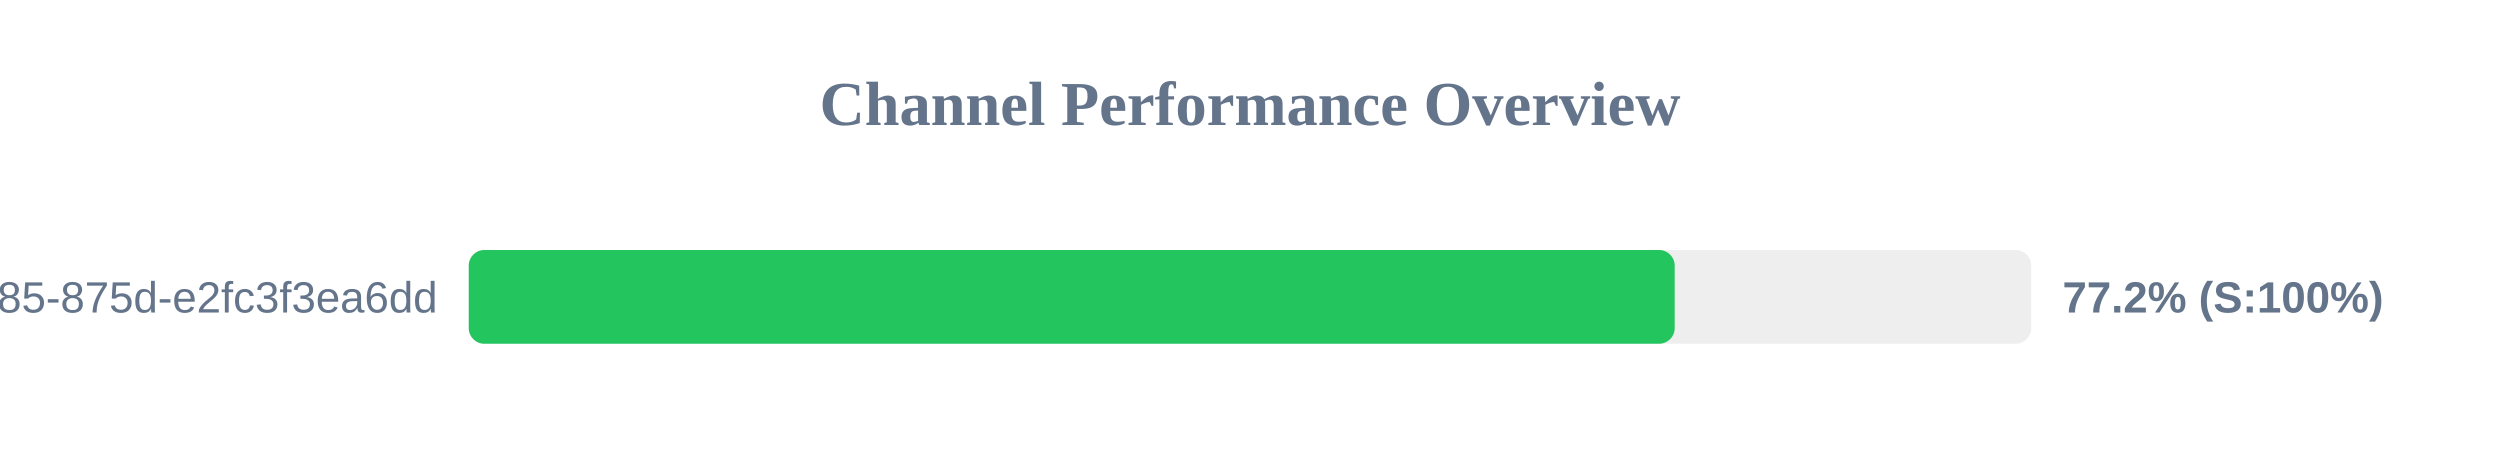
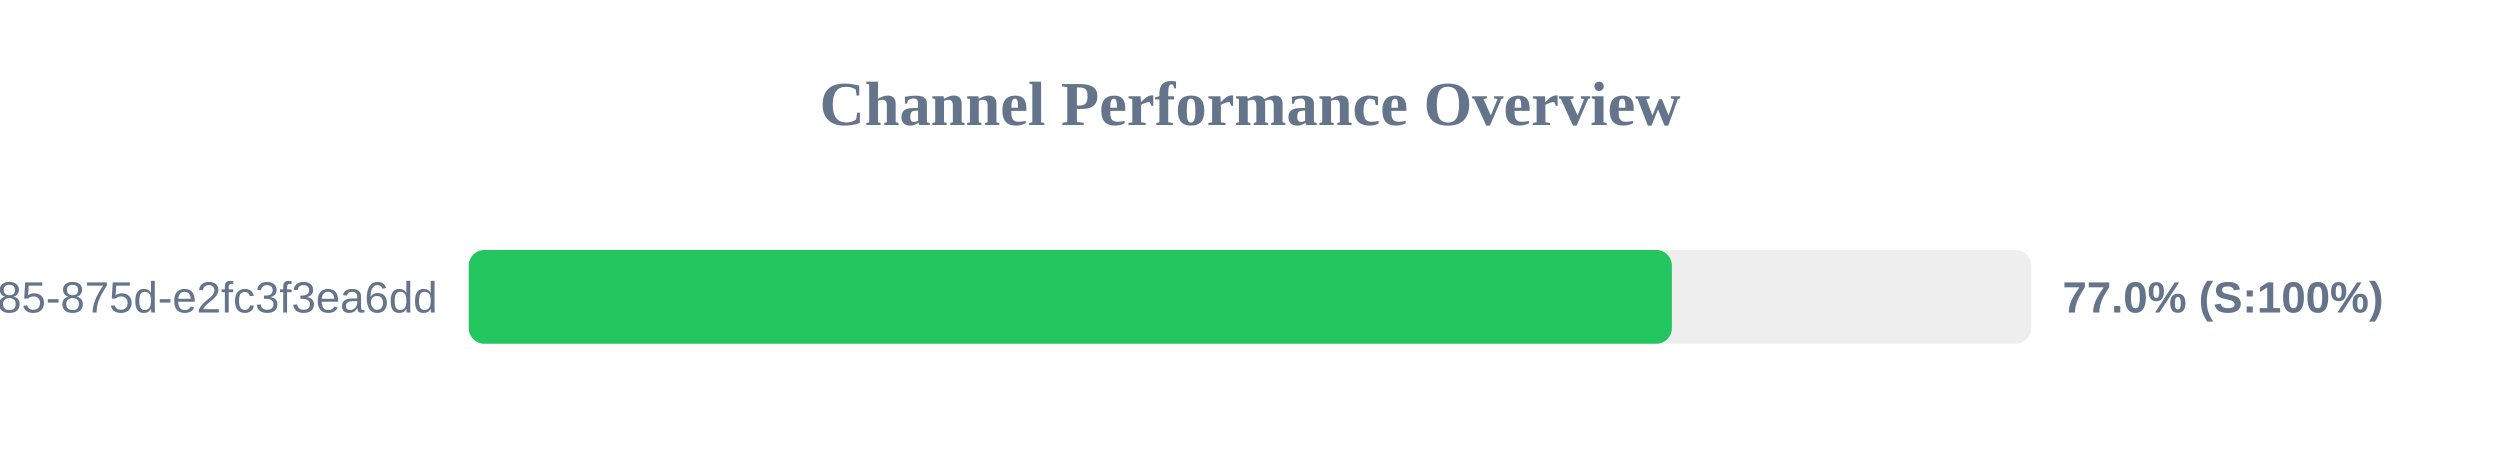
<svg xmlns="http://www.w3.org/2000/svg" width="800" height="150" version="1.1">
  <style>
        .row { font: 14px Arial; fill: #64748b; }
        .score { font: bold 14px Arial; fill: #64748b; }
    </style>
  <text x="400" y="40" text-anchor="middle" font-size="20px" font-weight="bold" fill="#64748b">Channel Performance Overview</text>
  <rect x="150" y="80" width="500" height="30" fill="#eee" rx="5" />
-   <rect x="150" y="80" width="385.9" height="30" fill="#22c55e" rx="5" />
+   <rect x="150" y="80" width="385.0" height="30" fill="#22c55e" rx="5" />
  <text x="140" y="100" text-anchor="end" class="row">?uuid=1045aedf-053c-4585-875d-e2fc3f3ea6dd</text>
-   <text x="660" y="100" text-anchor="start" class="score">77.2% (S:100%)</text>
+   <text x="660" y="100" text-anchor="start" class="score">77.0% (S:100%)</text>
</svg>
